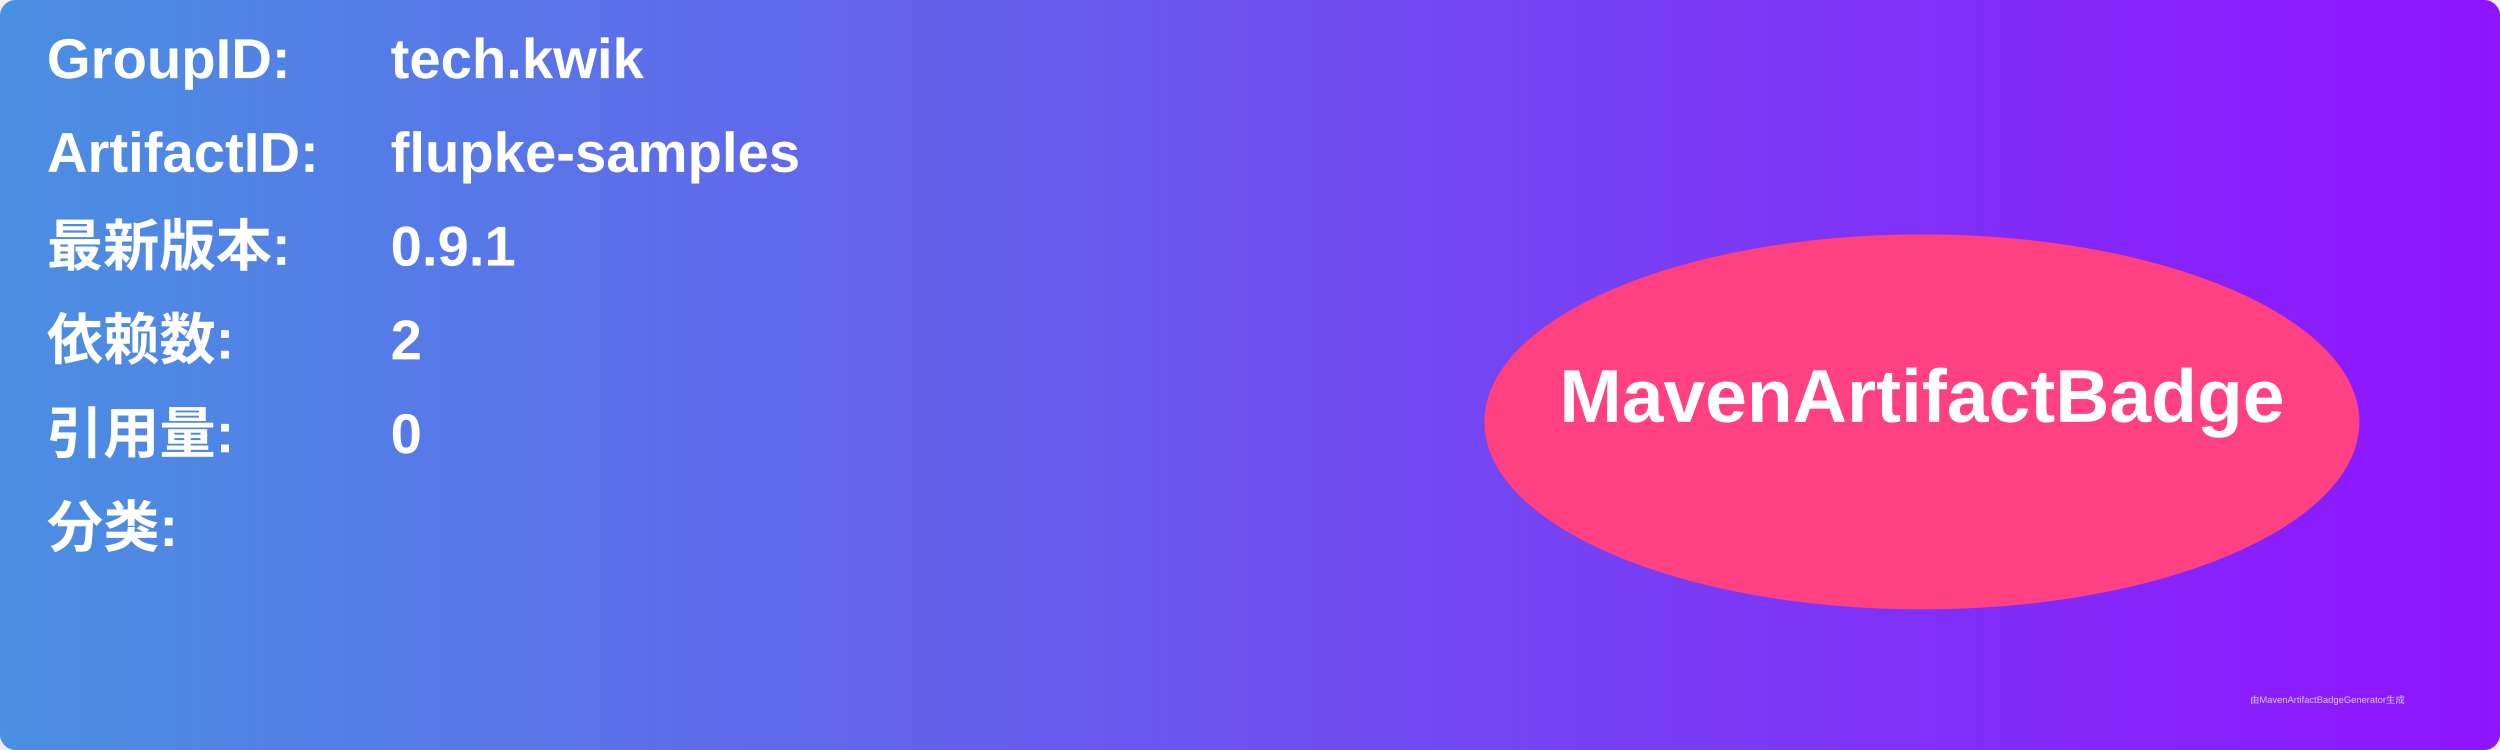
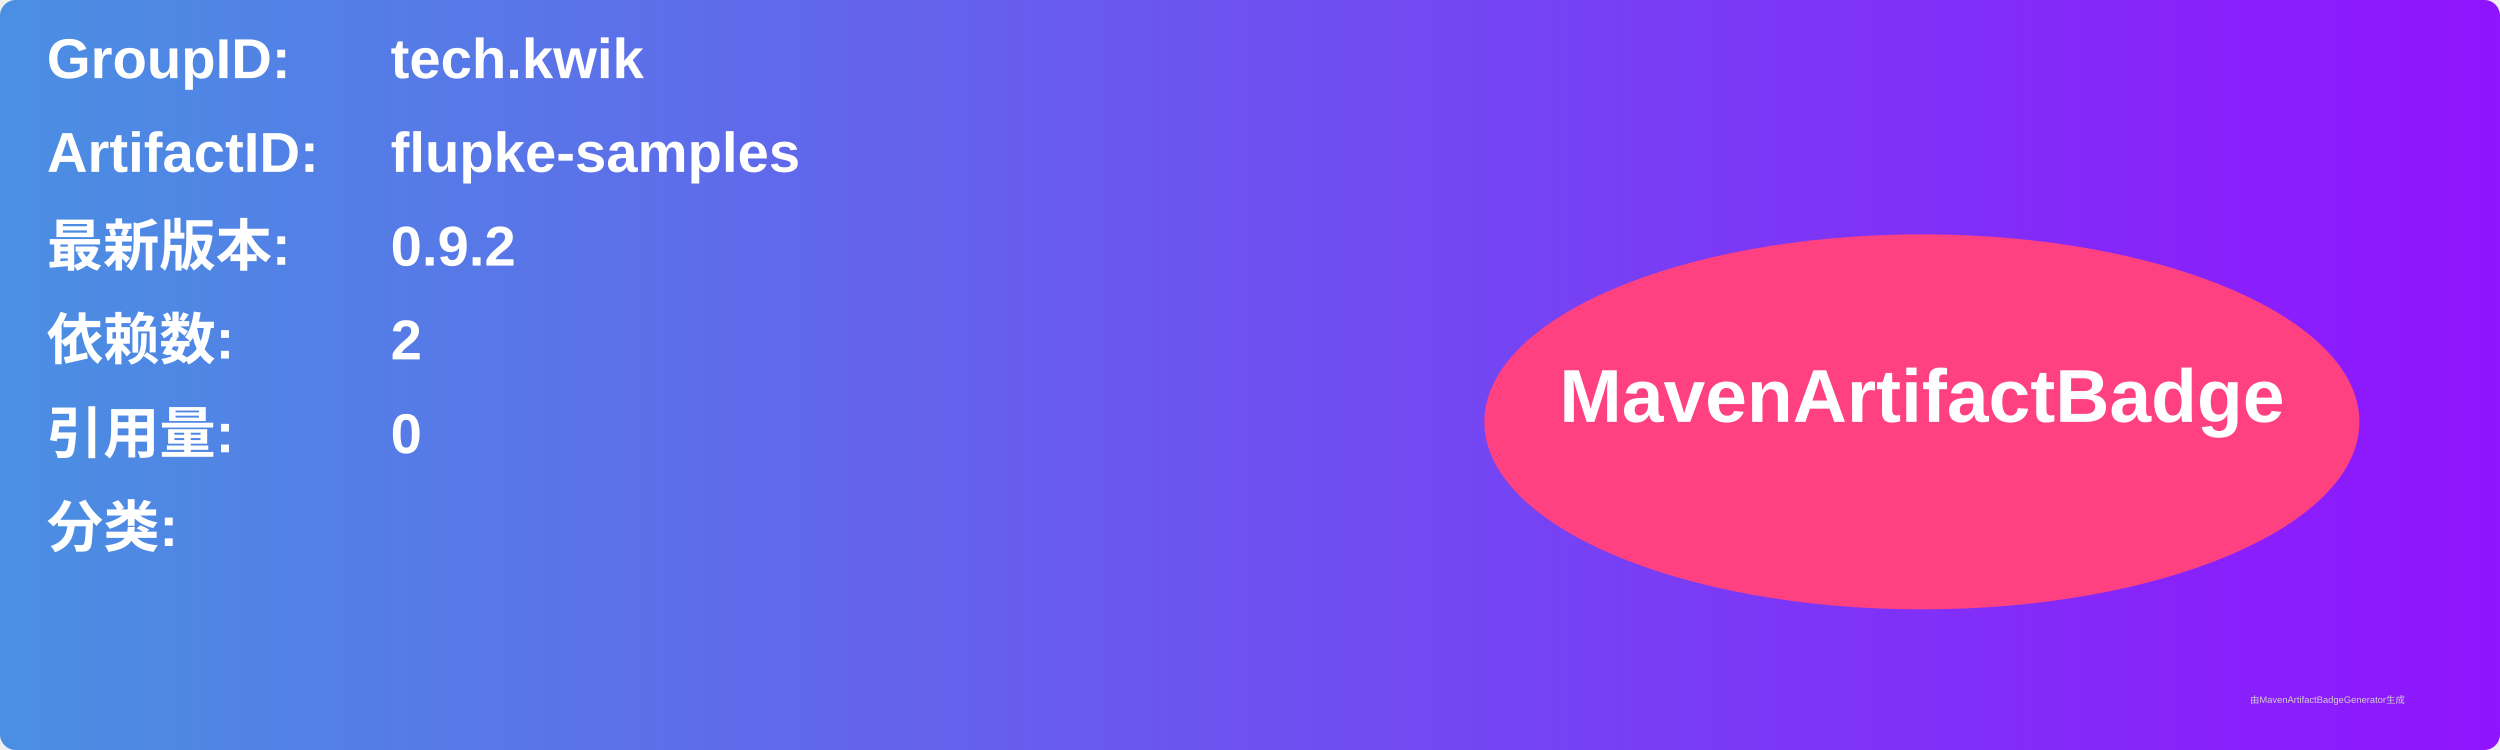
<svg xmlns="http://www.w3.org/2000/svg" width="800" height="240" viewBox="0 0 800 240">
  <linearGradient id="grad" x1="0%" y1="0%" x2="100%" y2="0%">
    <stop offset="0%" stop-color="#4a90e2" />
    <stop offset="100%" stop-color="#9013fe" />
  </linearGradient>
  <rect width="100%" height="100%" rx="5" ry="5" fill="url(#grad)" />
  <g transform="translate(15, 15)">
    <text x="0" y="10" font-family="Arial" font-size="18" fill="white" font-weight="bold" width="260">GroupID:</text>
    <text x="110" y="10" font-family="Arial" font-size="18" fill="white" font-weight="bold" width="460">tech.kwik</text>
    <text x="0" y="40" font-family="Arial" font-size="18" fill="white" font-weight="bold" width="260">ArtifactID:</text>
    <text x="110" y="40" font-family="Arial" font-size="18" fill="white" font-weight="bold" width="460">flupke-samples</text>
    <text x="0" y="70" font-family="Arial" font-size="18" fill="white" font-weight="bold">最新版本:</text>
    <text x="110" y="70" font-family="Arial" font-size="18" fill="white" font-weight="bold">
-       <tspan font-weight="bold">0.9.1</tspan>
+       <tspan font-weight="bold">0.9.2</tspan>
    </text>
    <text x="0" y="100" font-family="Arial" font-size="18" fill="white" font-weight="bold">依赖数: </text>
    <text x="110" y="100" font-family="Arial" font-size="18" fill="white">
      <tspan font-weight="bold">2</tspan>
    </text>
    <text x="0" y="130" font-family="Arial" font-size="18" fill="white" font-weight="bold">引用量: </text>
    <text x="110" y="130" font-family="Arial" font-size="18" fill="white">
      <tspan font-weight="bold">0</tspan>
    </text>
    <text x="0" y="160" font-family="Arial" font-size="18" fill="white" font-weight="bold">分类:</text>
    <text x="10" y="190" font-family="Arial" font-size="10" fill="white">
      <tspan font-weight="bold" />
    </text>
    <ellipse cx="600" cy="120" rx="140" ry="60" fill="#ff4081" />
    <text x="600" y="120" text-anchor="middle" font-family="Arial" font-size="24" fill="white" font-weight="bold">MavenArtifactBadge</text>
  </g>
  <text x="720" y="225" font-family="Arial" font-size="3" fill="#d0d0d0">由MavenArtifactBadgeGenerator生成</text>
</svg>
